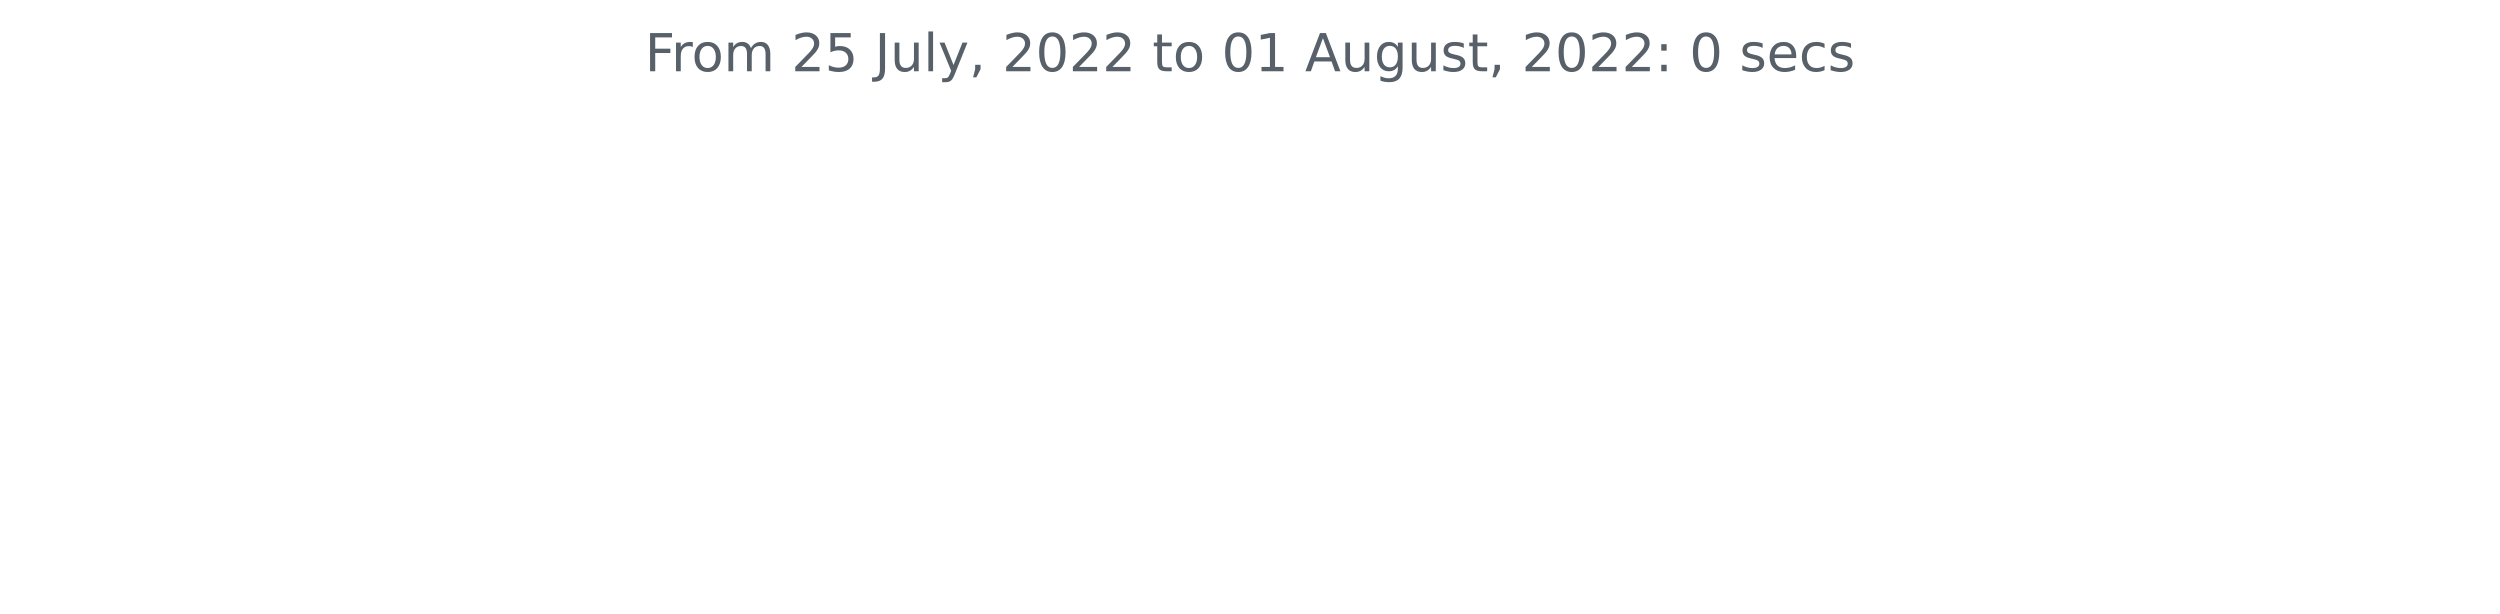
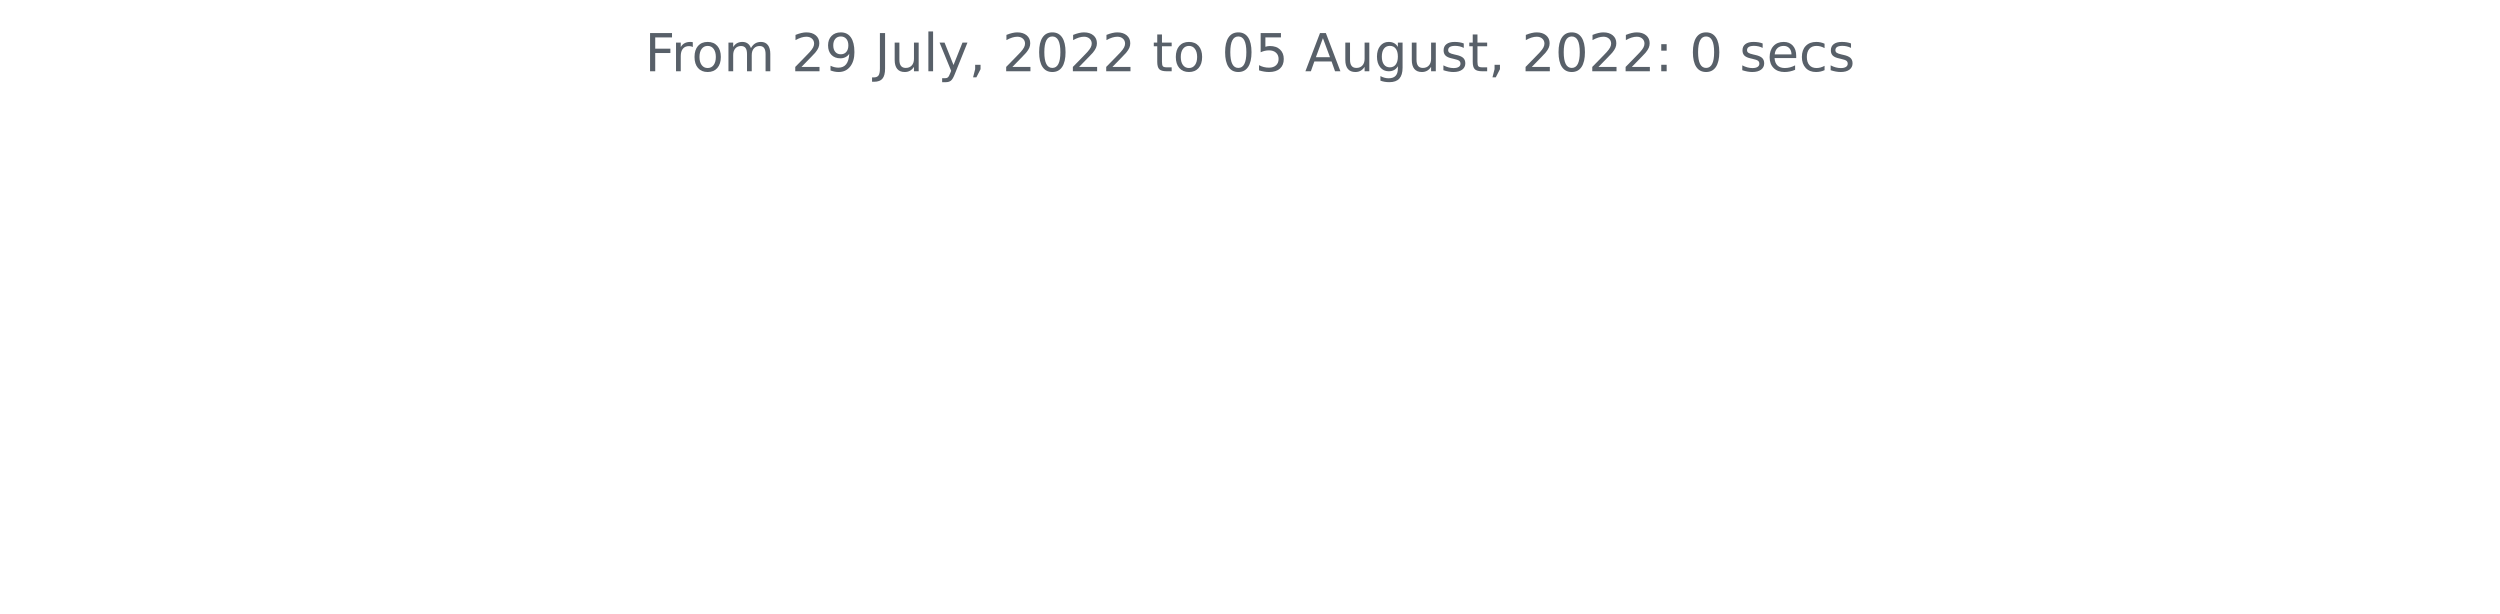
<svg xmlns="http://www.w3.org/2000/svg" xmlns:xlink="http://www.w3.org/1999/xlink" width="572.4pt" height="140.398pt" viewBox="0 0 572.4 140.398" version="1.1">
  <defs>
    <style type="text/css">*{stroke-linejoin: round; stroke-linecap: butt}</style>
  </defs>
  <g id="figure_1">
    <g id="patch_1">
      <path d="M 0 140.398  L 572.4 140.398  L 572.4 0  L 0 0  L 0 140.398  z " style="fill: none" />
    </g>
    <g id="axes_1">
      <g id="matplotlib.axis_1" />
      <g id="matplotlib.axis_2" />
      <g id="text_1">
        <g style="fill: #586069" transform="translate(147.66 16.31812)scale(0.12 -0.12)">
          <defs>
            <path id="DejaVuSans-46" d="M 628 4666  L 3309 4666  L 3309 4134  L 1259 4134  L 1259 2759  L 3109 2759  L 3109 2228  L 1259 2228  L 1259 0  L 628 0  L 628 4666  z " transform="scale(0.015625)" />
            <path id="DejaVuSans-72" d="M 2631 2963  Q 2534 3019 2420 3045  Q 2306 3072 2169 3072  Q 1681 3072 1420 2755  Q 1159 2438 1159 1844  L 1159 0  L 581 0  L 581 3500  L 1159 3500  L 1159 2956  Q 1341 3275 1631 3429  Q 1922 3584 2338 3584  Q 2397 3584 2469 3576  Q 2541 3569 2628 3553  L 2631 2963  z " transform="scale(0.015625)" />
            <path id="DejaVuSans-6f" d="M 1959 3097  Q 1497 3097 1228 2736  Q 959 2375 959 1747  Q 959 1119 1226 758  Q 1494 397 1959 397  Q 2419 397 2687 759  Q 2956 1122 2956 1747  Q 2956 2369 2687 2733  Q 2419 3097 1959 3097  z M 1959 3584  Q 2709 3584 3137 3096  Q 3566 2609 3566 1747  Q 3566 888 3137 398  Q 2709 -91 1959 -91  Q 1206 -91 779 398  Q 353 888 353 1747  Q 353 2609 779 3096  Q 1206 3584 1959 3584  z " transform="scale(0.015625)" />
            <path id="DejaVuSans-6d" d="M 3328 2828  Q 3544 3216 3844 3400  Q 4144 3584 4550 3584  Q 5097 3584 5394 3201  Q 5691 2819 5691 2113  L 5691 0  L 5113 0  L 5113 2094  Q 5113 2597 4934 2840  Q 4756 3084 4391 3084  Q 3944 3084 3684 2787  Q 3425 2491 3425 1978  L 3425 0  L 2847 0  L 2847 2094  Q 2847 2600 2669 2842  Q 2491 3084 2119 3084  Q 1678 3084 1418 2786  Q 1159 2488 1159 1978  L 1159 0  L 581 0  L 581 3500  L 1159 3500  L 1159 2956  Q 1356 3278 1631 3431  Q 1906 3584 2284 3584  Q 2666 3584 2933 3390  Q 3200 3197 3328 2828  z " transform="scale(0.015625)" />
            <path id="DejaVuSans-20" transform="scale(0.015625)" />
            <path id="DejaVuSans-32" d="M 1228 531  L 3431 531  L 3431 0  L 469 0  L 469 531  Q 828 903 1448 1529  Q 2069 2156 2228 2338  Q 2531 2678 2651 2914  Q 2772 3150 2772 3378  Q 2772 3750 2511 3984  Q 2250 4219 1831 4219  Q 1534 4219 1204 4116  Q 875 4013 500 3803  L 500 4441  Q 881 4594 1212 4672  Q 1544 4750 1819 4750  Q 2544 4750 2975 4387  Q 3406 4025 3406 3419  Q 3406 3131 3298 2873  Q 3191 2616 2906 2266  Q 2828 2175 2409 1742  Q 1991 1309 1228 531  z " transform="scale(0.015625)" />
-             <path id="DejaVuSans-35" d="M 691 4666  L 3169 4666  L 3169 4134  L 1269 4134  L 1269 2991  Q 1406 3038 1543 3061  Q 1681 3084 1819 3084  Q 2600 3084 3056 2656  Q 3513 2228 3513 1497  Q 3513 744 3044 326  Q 2575 -91 1722 -91  Q 1428 -91 1123 -41  Q 819 9 494 109  L 494 744  Q 775 591 1075 516  Q 1375 441 1709 441  Q 2250 441 2565 725  Q 2881 1009 2881 1497  Q 2881 1984 2565 2268  Q 2250 2553 1709 2553  Q 1456 2553 1204 2497  Q 953 2441 691 2322  L 691 4666  z " transform="scale(0.015625)" />
+             <path id="DejaVuSans-39" d="M 703 97  L 703 672  Q 941 559 1184 500  Q 1428 441 1663 441  Q 2288 441 2617 861  Q 2947 1281 2994 2138  Q 2813 1869 2534 1725  Q 2256 1581 1919 1581  Q 1219 1581 811 2004  Q 403 2428 403 3163  Q 403 3881 828 4315  Q 1253 4750 1959 4750  Q 2769 4750 3195 4129  Q 3622 3509 3622 2328  Q 3622 1225 3098 567  Q 2575 -91 1691 -91  Q 1453 -91 1209 -44  Q 966 3 703 97  z M 1959 2075  Q 2384 2075 2632 2365  Q 2881 2656 2881 3163  Q 2881 3666 2632 3958  Q 2384 4250 1959 4250  Q 1534 4250 1286 3958  Q 1038 3666 1038 3163  Q 1038 2656 1286 2365  Q 1534 2075 1959 2075  z " transform="scale(0.015625)" />
            <path id="DejaVuSans-4a" d="M 628 4666  L 1259 4666  L 1259 325  Q 1259 -519 939 -900  Q 619 -1281 -91 -1281  L -331 -1281  L -331 -750  L -134 -750  Q 284 -750 456 -515  Q 628 -281 628 325  L 628 4666  z " transform="scale(0.015625)" />
            <path id="DejaVuSans-75" d="M 544 1381  L 544 3500  L 1119 3500  L 1119 1403  Q 1119 906 1312 657  Q 1506 409 1894 409  Q 2359 409 2629 706  Q 2900 1003 2900 1516  L 2900 3500  L 3475 3500  L 3475 0  L 2900 0  L 2900 538  Q 2691 219 2414 64  Q 2138 -91 1772 -91  Q 1169 -91 856 284  Q 544 659 544 1381  z M 1991 3584  L 1991 3584  z " transform="scale(0.015625)" />
            <path id="DejaVuSans-6c" d="M 603 4863  L 1178 4863  L 1178 0  L 603 0  L 603 4863  z " transform="scale(0.015625)" />
            <path id="DejaVuSans-79" d="M 2059 -325  Q 1816 -950 1584 -1140  Q 1353 -1331 966 -1331  L 506 -1331  L 506 -850  L 844 -850  Q 1081 -850 1212 -737  Q 1344 -625 1503 -206  L 1606 56  L 191 3500  L 800 3500  L 1894 763  L 2988 3500  L 3597 3500  L 2059 -325  z " transform="scale(0.015625)" />
            <path id="DejaVuSans-2c" d="M 750 794  L 1409 794  L 1409 256  L 897 -744  L 494 -744  L 750 256  L 750 794  z " transform="scale(0.015625)" />
            <path id="DejaVuSans-30" d="M 2034 4250  Q 1547 4250 1301 3770  Q 1056 3291 1056 2328  Q 1056 1369 1301 889  Q 1547 409 2034 409  Q 2525 409 2770 889  Q 3016 1369 3016 2328  Q 3016 3291 2770 3770  Q 2525 4250 2034 4250  z M 2034 4750  Q 2819 4750 3233 4129  Q 3647 3509 3647 2328  Q 3647 1150 3233 529  Q 2819 -91 2034 -91  Q 1250 -91 836 529  Q 422 1150 422 2328  Q 422 3509 836 4129  Q 1250 4750 2034 4750  z " transform="scale(0.015625)" />
            <path id="DejaVuSans-74" d="M 1172 4494  L 1172 3500  L 2356 3500  L 2356 3053  L 1172 3053  L 1172 1153  Q 1172 725 1289 603  Q 1406 481 1766 481  L 2356 481  L 2356 0  L 1766 0  Q 1100 0 847 248  Q 594 497 594 1153  L 594 3053  L 172 3053  L 172 3500  L 594 3500  L 594 4494  L 1172 4494  z " transform="scale(0.015625)" />
-             <path id="DejaVuSans-31" d="M 794 531  L 1825 531  L 1825 4091  L 703 3866  L 703 4441  L 1819 4666  L 2450 4666  L 2450 531  L 3481 531  L 3481 0  L 794 0  L 794 531  z " transform="scale(0.015625)" />
+             <path id="DejaVuSans-35" d="M 691 4666  L 3169 4666  L 3169 4134  L 1269 4134  L 1269 2991  Q 1406 3038 1543 3061  Q 1681 3084 1819 3084  Q 2600 3084 3056 2656  Q 3513 2228 3513 1497  Q 3513 744 3044 326  Q 2575 -91 1722 -91  Q 1428 -91 1123 -41  Q 819 9 494 109  L 494 744  Q 775 591 1075 516  Q 1375 441 1709 441  Q 2250 441 2565 725  Q 2881 1009 2881 1497  Q 2881 1984 2565 2268  Q 2250 2553 1709 2553  Q 1456 2553 1204 2497  Q 953 2441 691 2322  L 691 4666  z " transform="scale(0.015625)" />
            <path id="DejaVuSans-41" d="M 2188 4044  L 1331 1722  L 3047 1722  L 2188 4044  z M 1831 4666  L 2547 4666  L 4325 0  L 3669 0  L 3244 1197  L 1141 1197  L 716 0  L 50 0  L 1831 4666  z " transform="scale(0.015625)" />
            <path id="DejaVuSans-67" d="M 2906 1791  Q 2906 2416 2648 2759  Q 2391 3103 1925 3103  Q 1463 3103 1205 2759  Q 947 2416 947 1791  Q 947 1169 1205 825  Q 1463 481 1925 481  Q 2391 481 2648 825  Q 2906 1169 2906 1791  z M 3481 434  Q 3481 -459 3084 -895  Q 2688 -1331 1869 -1331  Q 1566 -1331 1297 -1286  Q 1028 -1241 775 -1147  L 775 -588  Q 1028 -725 1275 -790  Q 1522 -856 1778 -856  Q 2344 -856 2625 -561  Q 2906 -266 2906 331  L 2906 616  Q 2728 306 2450 153  Q 2172 0 1784 0  Q 1141 0 747 490  Q 353 981 353 1791  Q 353 2603 747 3093  Q 1141 3584 1784 3584  Q 2172 3584 2450 3431  Q 2728 3278 2906 2969  L 2906 3500  L 3481 3500  L 3481 434  z " transform="scale(0.015625)" />
            <path id="DejaVuSans-73" d="M 2834 3397  L 2834 2853  Q 2591 2978 2328 3040  Q 2066 3103 1784 3103  Q 1356 3103 1142 2972  Q 928 2841 928 2578  Q 928 2378 1081 2264  Q 1234 2150 1697 2047  L 1894 2003  Q 2506 1872 2764 1633  Q 3022 1394 3022 966  Q 3022 478 2636 193  Q 2250 -91 1575 -91  Q 1294 -91 989 -36  Q 684 19 347 128  L 347 722  Q 666 556 975 473  Q 1284 391 1588 391  Q 1994 391 2212 530  Q 2431 669 2431 922  Q 2431 1156 2273 1281  Q 2116 1406 1581 1522  L 1381 1569  Q 847 1681 609 1914  Q 372 2147 372 2553  Q 372 3047 722 3315  Q 1072 3584 1716 3584  Q 2034 3584 2315 3537  Q 2597 3491 2834 3397  z " transform="scale(0.015625)" />
            <path id="DejaVuSans-3a" d="M 750 794  L 1409 794  L 1409 0  L 750 0  L 750 794  z M 750 3309  L 1409 3309  L 1409 2516  L 750 2516  L 750 3309  z " transform="scale(0.015625)" />
            <path id="DejaVuSans-65" d="M 3597 1894  L 3597 1613  L 953 1613  Q 991 1019 1311 708  Q 1631 397 2203 397  Q 2534 397 2845 478  Q 3156 559 3463 722  L 3463 178  Q 3153 47 2828 -22  Q 2503 -91 2169 -91  Q 1331 -91 842 396  Q 353 884 353 1716  Q 353 2575 817 3079  Q 1281 3584 2069 3584  Q 2775 3584 3186 3129  Q 3597 2675 3597 1894  z M 3022 2063  Q 3016 2534 2758 2815  Q 2500 3097 2075 3097  Q 1594 3097 1305 2825  Q 1016 2553 972 2059  L 3022 2063  z " transform="scale(0.015625)" />
            <path id="DejaVuSans-63" d="M 3122 3366  L 3122 2828  Q 2878 2963 2633 3030  Q 2388 3097 2138 3097  Q 1578 3097 1268 2742  Q 959 2388 959 1747  Q 959 1106 1268 751  Q 1578 397 2138 397  Q 2388 397 2633 464  Q 2878 531 3122 666  L 3122 134  Q 2881 22 2623 -34  Q 2366 -91 2075 -91  Q 1284 -91 818 406  Q 353 903 353 1747  Q 353 2603 823 3093  Q 1294 3584 2113 3584  Q 2378 3584 2631 3529  Q 2884 3475 3122 3366  z " transform="scale(0.015625)" />
          </defs>
          <use xlink:href="#DejaVuSans-46" />
          <use xlink:href="#DejaVuSans-72" x="50.27" />
          <use xlink:href="#DejaVuSans-6f" x="89.133" />
          <use xlink:href="#DejaVuSans-6d" x="150.314" />
          <use xlink:href="#DejaVuSans-20" x="247.727" />
          <use xlink:href="#DejaVuSans-32" x="279.514" />
-           <use xlink:href="#DejaVuSans-35" x="343.137" />
+           <use xlink:href="#DejaVuSans-39" x="343.137" />
          <use xlink:href="#DejaVuSans-20" x="406.76" />
          <use xlink:href="#DejaVuSans-4a" x="438.547" />
          <use xlink:href="#DejaVuSans-75" x="468.039" />
          <use xlink:href="#DejaVuSans-6c" x="531.418" />
          <use xlink:href="#DejaVuSans-79" x="559.201" />
          <use xlink:href="#DejaVuSans-2c" x="618.381" />
          <use xlink:href="#DejaVuSans-20" x="650.168" />
          <use xlink:href="#DejaVuSans-32" x="681.955" />
          <use xlink:href="#DejaVuSans-30" x="745.578" />
          <use xlink:href="#DejaVuSans-32" x="809.201" />
          <use xlink:href="#DejaVuSans-32" x="872.824" />
          <use xlink:href="#DejaVuSans-20" x="936.447" />
          <use xlink:href="#DejaVuSans-74" x="968.234" />
          <use xlink:href="#DejaVuSans-6f" x="1007.443" />
          <use xlink:href="#DejaVuSans-20" x="1068.625" />
          <use xlink:href="#DejaVuSans-30" x="1100.412" />
-           <use xlink:href="#DejaVuSans-31" x="1164.035" />
+           <use xlink:href="#DejaVuSans-35" x="1164.035" />
          <use xlink:href="#DejaVuSans-20" x="1227.658" />
          <use xlink:href="#DejaVuSans-41" x="1259.445" />
          <use xlink:href="#DejaVuSans-75" x="1327.854" />
          <use xlink:href="#DejaVuSans-67" x="1391.232" />
          <use xlink:href="#DejaVuSans-75" x="1454.709" />
          <use xlink:href="#DejaVuSans-73" x="1518.088" />
          <use xlink:href="#DejaVuSans-74" x="1570.188" />
          <use xlink:href="#DejaVuSans-2c" x="1609.396" />
          <use xlink:href="#DejaVuSans-20" x="1641.184" />
          <use xlink:href="#DejaVuSans-32" x="1672.971" />
          <use xlink:href="#DejaVuSans-30" x="1736.594" />
          <use xlink:href="#DejaVuSans-32" x="1800.217" />
          <use xlink:href="#DejaVuSans-32" x="1863.84" />
          <use xlink:href="#DejaVuSans-3a" x="1927.463" />
          <use xlink:href="#DejaVuSans-20" x="1961.154" />
          <use xlink:href="#DejaVuSans-30" x="1992.941" />
          <use xlink:href="#DejaVuSans-20" x="2056.564" />
          <use xlink:href="#DejaVuSans-73" x="2088.352" />
          <use xlink:href="#DejaVuSans-65" x="2140.451" />
          <use xlink:href="#DejaVuSans-63" x="2201.975" />
          <use xlink:href="#DejaVuSans-73" x="2256.955" />
        </g>
      </g>
    </g>
  </g>
</svg>
